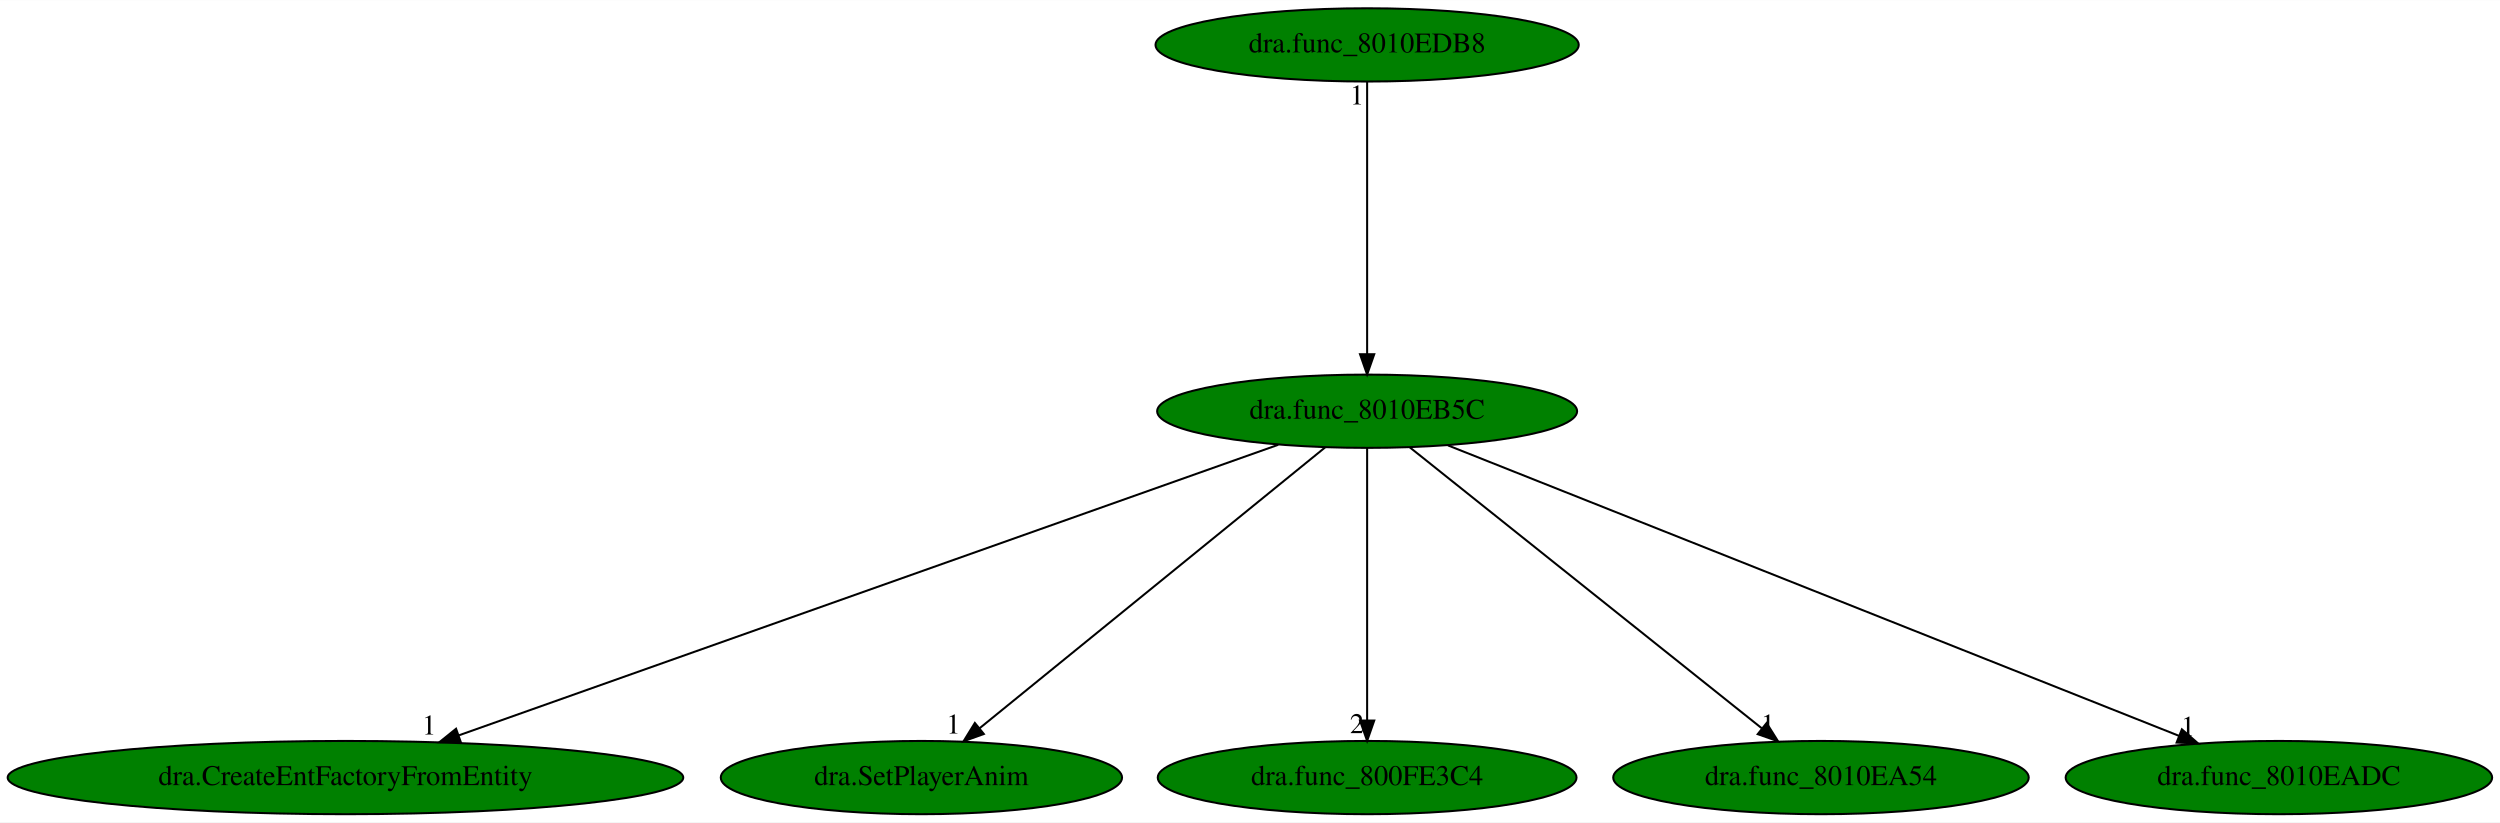
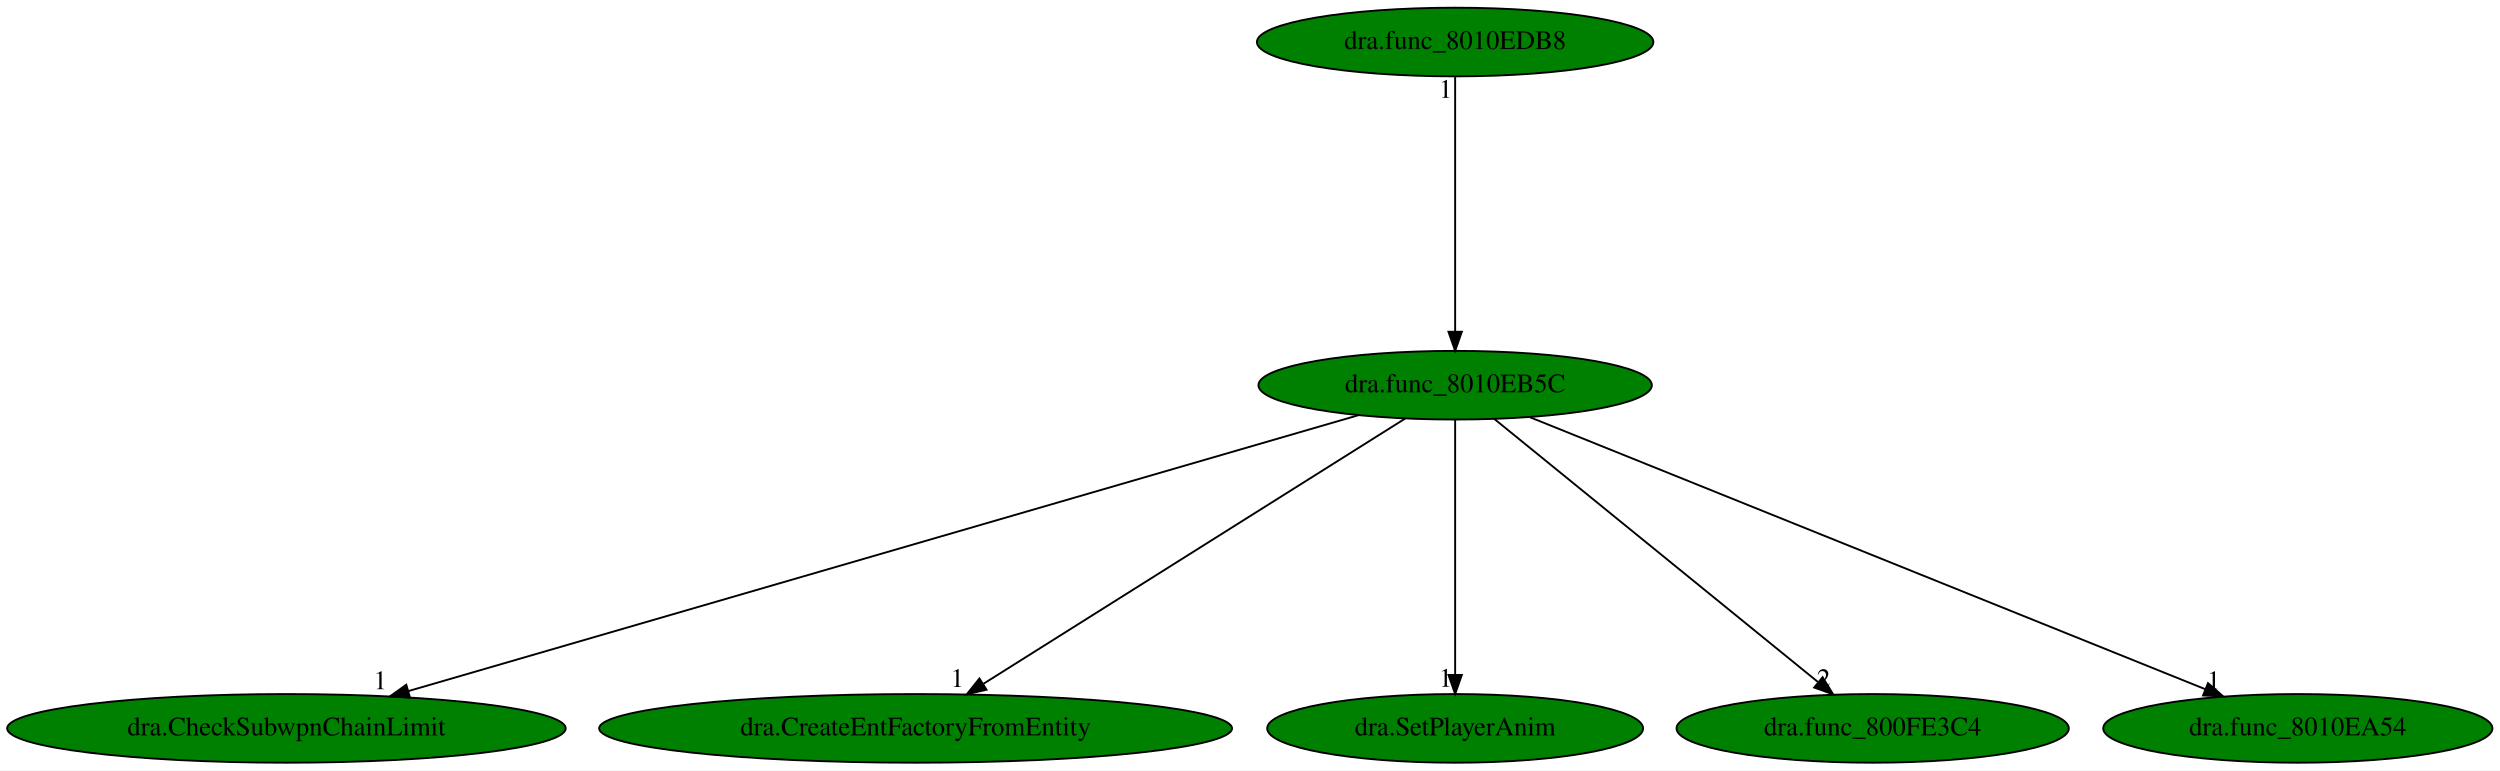
- <svg xmlns="http://www.w3.org/2000/svg" xmlns:xlink="http://www.w3.org/1999/xlink" width="1228pt" height="404pt" viewBox="0.00 0.00 1228.38 404.00">
+ <svg xmlns="http://www.w3.org/2000/svg" xmlns:xlink="http://www.w3.org/1999/xlink" width="1311pt" height="404pt" viewBox="0.00 0.00 1311.28 404.00">
  <g id="graph0" class="graph" transform="scale(1 1) rotate(0) translate(4 400)">
-     <polygon fill="white" stroke="transparent" points="-4,4 -4,-400 1224.38,-400 1224.38,4 -4,4" />
+     <polygon fill="white" stroke="transparent" points="-4,4 -4,-400 1307.28,-400 1307.28,4 -4,4" />
    <g id="node1" class="node">
-       <ellipse fill="green" stroke="black" cx="667.74" cy="-198" rx="103.18" ry="18" />
-       <text text-anchor="middle" x="667.74" y="-194.3" font-family="Times,serif" font-size="14.00">dra.func_8010EB5C</text>
+       <ellipse fill="green" stroke="black" cx="759.24" cy="-198" rx="103.18" ry="18" />
+       <text text-anchor="middle" x="759.24" y="-194.3" font-family="Times,serif" font-size="14.00">dra.func_8010EB5C</text>
    </g>
    <g id="node2" class="node">
      <g id="a_node2">
-         <a xlink:href="dra.CreateEntFactoryFromEntity.svg" xlink:title="dra.CreateEntFactoryFromEntity">
-           <ellipse fill="green" stroke="black" cx="165.74" cy="-18" rx="165.97" ry="18" />
-           <text text-anchor="middle" x="165.74" y="-14.3" font-family="Times,serif" font-size="14.00">dra.CreateEntFactoryFromEntity</text>
+         <a xlink:href="dra.CheckSubwpnChainLimit.svg" xlink:title="dra.CheckSubwpnChainLimit">
+           <ellipse fill="green" stroke="black" cx="146.24" cy="-18" rx="146.47" ry="18" />
+           <text text-anchor="middle" x="146.24" y="-14.3" font-family="Times,serif" font-size="14.00">dra.CheckSubwpnChainLimit</text>
        </a>
      </g>
    </g>
    <g id="edge1" class="edge">
-       <path fill="none" stroke="black" d="M624.06,-181.52C532.88,-149.18 322.36,-74.54 221.54,-38.79" />
-       <polygon fill="black" stroke="black" points="222.43,-35.39 211.84,-35.35 220.09,-41.99 222.43,-35.39" />
-       <text text-anchor="middle" x="206.84" y="-39.15" font-family="Times,serif" font-size="14.00">1</text>
+       <path fill="none" stroke="black" d="M708.55,-182.28C597.4,-150.01 332.39,-73.05 210.09,-37.54" />
+       <polygon fill="black" stroke="black" points="211.05,-34.18 200.47,-34.75 209.1,-40.9 211.05,-34.18" />
+       <text text-anchor="middle" x="195.47" y="-38.55" font-family="Times,serif" font-size="14.00">1</text>
    </g>
    <g id="node3" class="node">
      <g id="a_node3">
-         <a xlink:href="dra.SetPlayerAnim.svg" xlink:title="dra.SetPlayerAnim">
-           <ellipse fill="green" stroke="black" cx="448.74" cy="-18" rx="98.58" ry="18" />
-           <text text-anchor="middle" x="448.74" y="-14.3" font-family="Times,serif" font-size="14.00">dra.SetPlayerAnim</text>
+         <a xlink:href="dra.CreateEntFactoryFromEntity.svg" xlink:title="dra.CreateEntFactoryFromEntity">
+           <ellipse fill="green" stroke="black" cx="476.24" cy="-18" rx="165.97" ry="18" />
+           <text text-anchor="middle" x="476.24" y="-14.3" font-family="Times,serif" font-size="14.00">dra.CreateEntFactoryFromEntity</text>
        </a>
      </g>
    </g>
    <g id="edge2" class="edge">
-       <path fill="none" stroke="black" d="M647.13,-180.25C607.84,-148.32 522.12,-78.65 477.31,-42.23" />
-       <polygon fill="black" stroke="black" points="479.41,-39.42 469.44,-35.83 475,-44.85 479.41,-39.42" />
-       <text text-anchor="middle" x="464.44" y="-39.63" font-family="Times,serif" font-size="14.00">1</text>
+       <path fill="none" stroke="black" d="M733.12,-180.57C682.21,-148.55 569.62,-77.74 511.89,-41.43" />
+       <polygon fill="black" stroke="black" points="513.44,-38.27 503.12,-35.91 509.72,-44.19 513.44,-38.27" />
+       <text text-anchor="middle" x="498.12" y="-39.71" font-family="Times,serif" font-size="14.00">1</text>
    </g>
    <g id="node4" class="node">
      <g id="a_node4">
-         <a xlink:href="dra.func_800FE3C4.svg" xlink:title="dra.func_800FE3C4">
-           <ellipse fill="green" stroke="black" cx="667.74" cy="-18" rx="102.88" ry="18" />
-           <text text-anchor="middle" x="667.74" y="-14.3" font-family="Times,serif" font-size="14.00">dra.func_800FE3C4</text>
+         <a xlink:href="dra.SetPlayerAnim.svg" xlink:title="dra.SetPlayerAnim">
+           <ellipse fill="green" stroke="black" cx="759.24" cy="-18" rx="98.58" ry="18" />
+           <text text-anchor="middle" x="759.24" y="-14.3" font-family="Times,serif" font-size="14.00">dra.SetPlayerAnim</text>
        </a>
      </g>
    </g>
    <g id="edge3" class="edge">
-       <path fill="none" stroke="black" d="M667.74,-179.93C667.74,-148.97 667.74,-83.3 667.74,-46.13" />
-       <polygon fill="black" stroke="black" points="671.24,-46.02 667.74,-36.02 664.24,-46.02 671.24,-46.02" />
-       <text text-anchor="middle" x="662.74" y="-39.82" font-family="Times,serif" font-size="14.00">2</text>
+       <path fill="none" stroke="black" d="M759.24,-179.93C759.24,-148.97 759.24,-83.3 759.24,-46.13" />
+       <polygon fill="black" stroke="black" points="762.74,-46.02 759.24,-36.02 755.74,-46.02 762.74,-46.02" />
+       <text text-anchor="middle" x="754.24" y="-39.82" font-family="Times,serif" font-size="14.00">1</text>
    </g>
    <g id="node5" class="node">
      <g id="a_node5">
-         <a xlink:href="dra.func_8010EA54.svg" xlink:title="dra.func_8010EA54">
-           <ellipse fill="green" stroke="black" cx="890.74" cy="-18" rx="102.08" ry="18" />
-           <text text-anchor="middle" x="890.74" y="-14.3" font-family="Times,serif" font-size="14.00">dra.func_8010EA54</text>
+         <a xlink:href="dra.func_800FE3C4.svg" xlink:title="dra.func_800FE3C4">
+           <ellipse fill="green" stroke="black" cx="978.24" cy="-18" rx="102.88" ry="18" />
+           <text text-anchor="middle" x="978.24" y="-14.3" font-family="Times,serif" font-size="14.00">dra.func_800FE3C4</text>
        </a>
      </g>
    </g>
    <g id="edge4" class="edge">
-       <path fill="none" stroke="black" d="M688.71,-180.25C728.73,-148.32 816.01,-78.65 861.64,-42.23" />
-       <polygon fill="black" stroke="black" points="864.02,-44.8 869.65,-35.83 859.65,-39.33 864.02,-44.8" />
-       <text text-anchor="middle" x="864.65" y="-39.63" font-family="Times,serif" font-size="14.00">1</text>
+       <path fill="none" stroke="black" d="M779.84,-180.25C819.13,-148.32 904.85,-78.65 949.66,-42.23" />
+       <polygon fill="black" stroke="black" points="951.98,-44.85 957.53,-35.83 947.56,-39.42 951.98,-44.85" />
+       <text text-anchor="middle" x="952.53" y="-39.63" font-family="Times,serif" font-size="14.00">2</text>
    </g>
    <g id="node6" class="node">
      <g id="a_node6">
-         <a xlink:href="dra.func_8010EADC.svg" xlink:title="dra.func_8010EADC">
-           <ellipse fill="green" stroke="black" cx="1115.74" cy="-18" rx="104.78" ry="18" />
-           <text text-anchor="middle" x="1115.74" y="-14.3" font-family="Times,serif" font-size="14.00">dra.func_8010EADC</text>
+         <a xlink:href="dra.func_8010EA54.svg" xlink:title="dra.func_8010EA54">
+           <ellipse fill="green" stroke="black" cx="1201.24" cy="-18" rx="102.08" ry="18" />
+           <text text-anchor="middle" x="1201.24" y="-14.3" font-family="Times,serif" font-size="14.00">dra.func_8010EA54</text>
        </a>
      </g>
    </g>
    <g id="edge5" class="edge">
-       <path fill="none" stroke="black" d="M707.49,-181.2C789.52,-148.61 977.31,-74 1066.7,-38.48" />
-       <polygon fill="black" stroke="black" points="1068.07,-41.71 1076.07,-34.76 1065.48,-35.2 1068.07,-41.71" />
-       <text text-anchor="middle" x="1071.07" y="-38.56" font-family="Times,serif" font-size="14.00">1</text>
+       <path fill="none" stroke="black" d="M798.46,-181.2C879.31,-148.65 1064.29,-74.15 1152.59,-38.59" />
+       <polygon fill="black" stroke="black" points="1154.13,-41.74 1162.1,-34.76 1151.52,-35.25 1154.13,-41.74" />
+       <text text-anchor="middle" x="1157.1" y="-38.56" font-family="Times,serif" font-size="14.00">1</text>
    </g>
    <g id="node7" class="node">
      <g id="a_node7">
        <a xlink:href="dra.func_8010EDB8.svg" xlink:title="dra.func_8010EDB8">
-           <ellipse fill="green" stroke="black" cx="667.74" cy="-378" rx="103.98" ry="18" />
-           <text text-anchor="middle" x="667.74" y="-374.3" font-family="Times,serif" font-size="14.00">dra.func_8010EDB8</text>
+           <ellipse fill="green" stroke="black" cx="759.24" cy="-378" rx="103.98" ry="18" />
+           <text text-anchor="middle" x="759.24" y="-374.3" font-family="Times,serif" font-size="14.00">dra.func_8010EDB8</text>
        </a>
      </g>
    </g>
    <g id="edge6" class="edge">
-       <path fill="none" stroke="black" d="M667.74,-359.93C667.74,-328.97 667.74,-263.3 667.74,-226.13" />
-       <polygon fill="black" stroke="black" points="671.24,-226.02 667.74,-216.02 664.24,-226.02 671.24,-226.02" />
-       <text text-anchor="middle" x="662.74" y="-348.73" font-family="Times,serif" font-size="14.00">1</text>
+       <path fill="none" stroke="black" d="M759.24,-359.93C759.24,-328.97 759.24,-263.3 759.24,-226.13" />
+       <polygon fill="black" stroke="black" points="762.74,-226.02 759.24,-216.02 755.74,-226.02 762.74,-226.02" />
+       <text text-anchor="middle" x="754.24" y="-348.73" font-family="Times,serif" font-size="14.00">1</text>
    </g>
  </g>
</svg>
